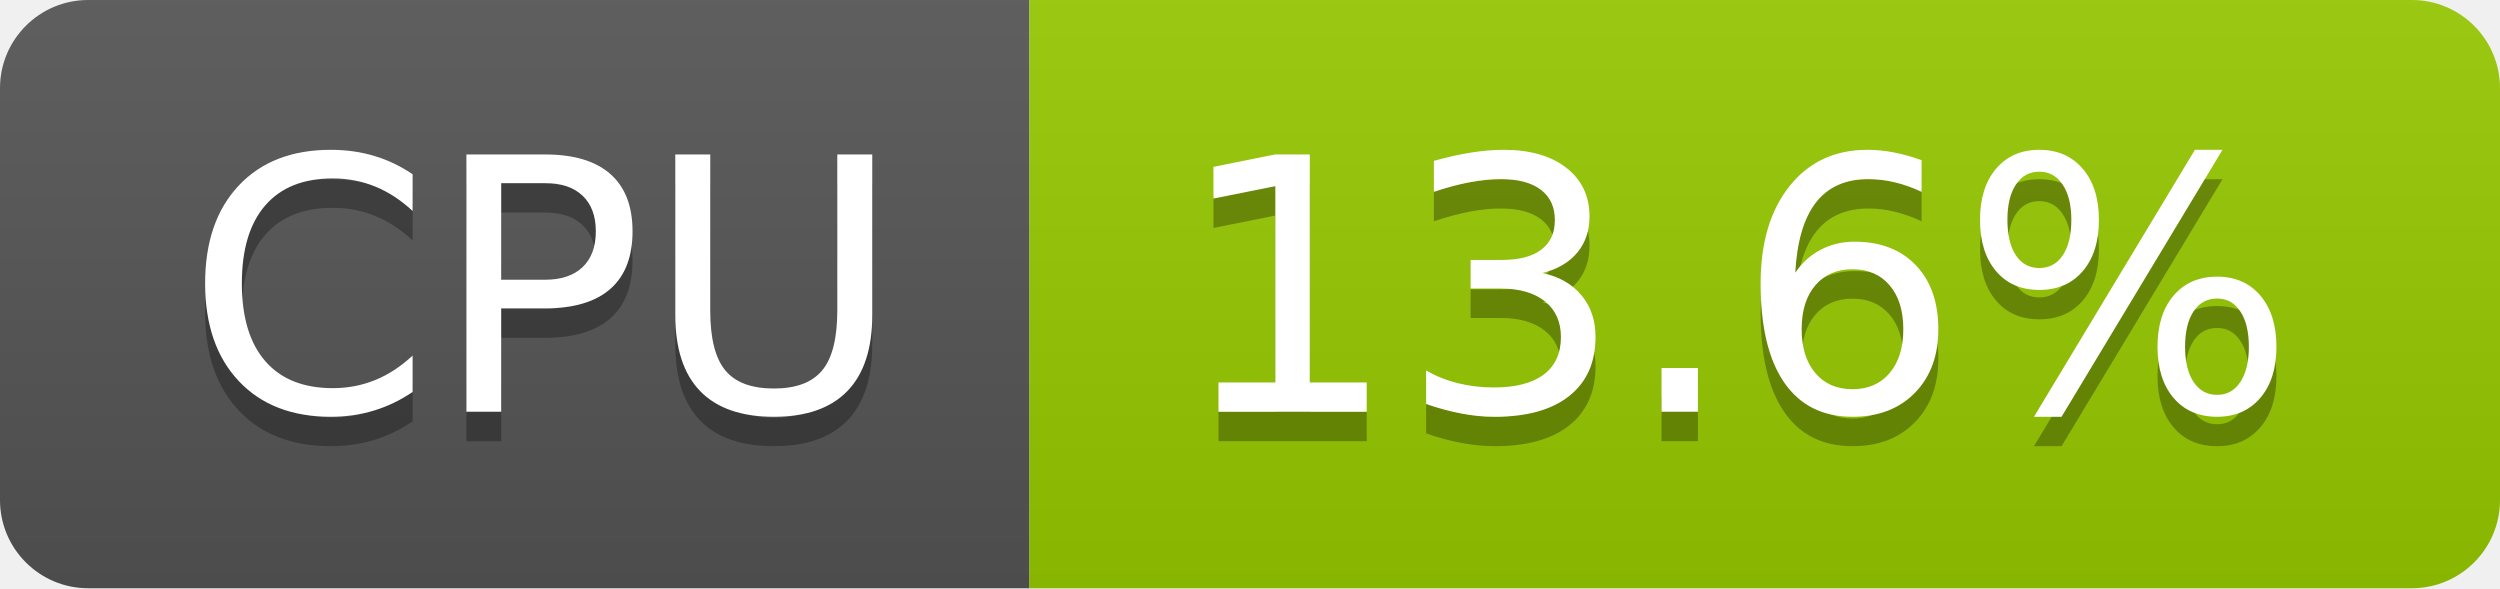
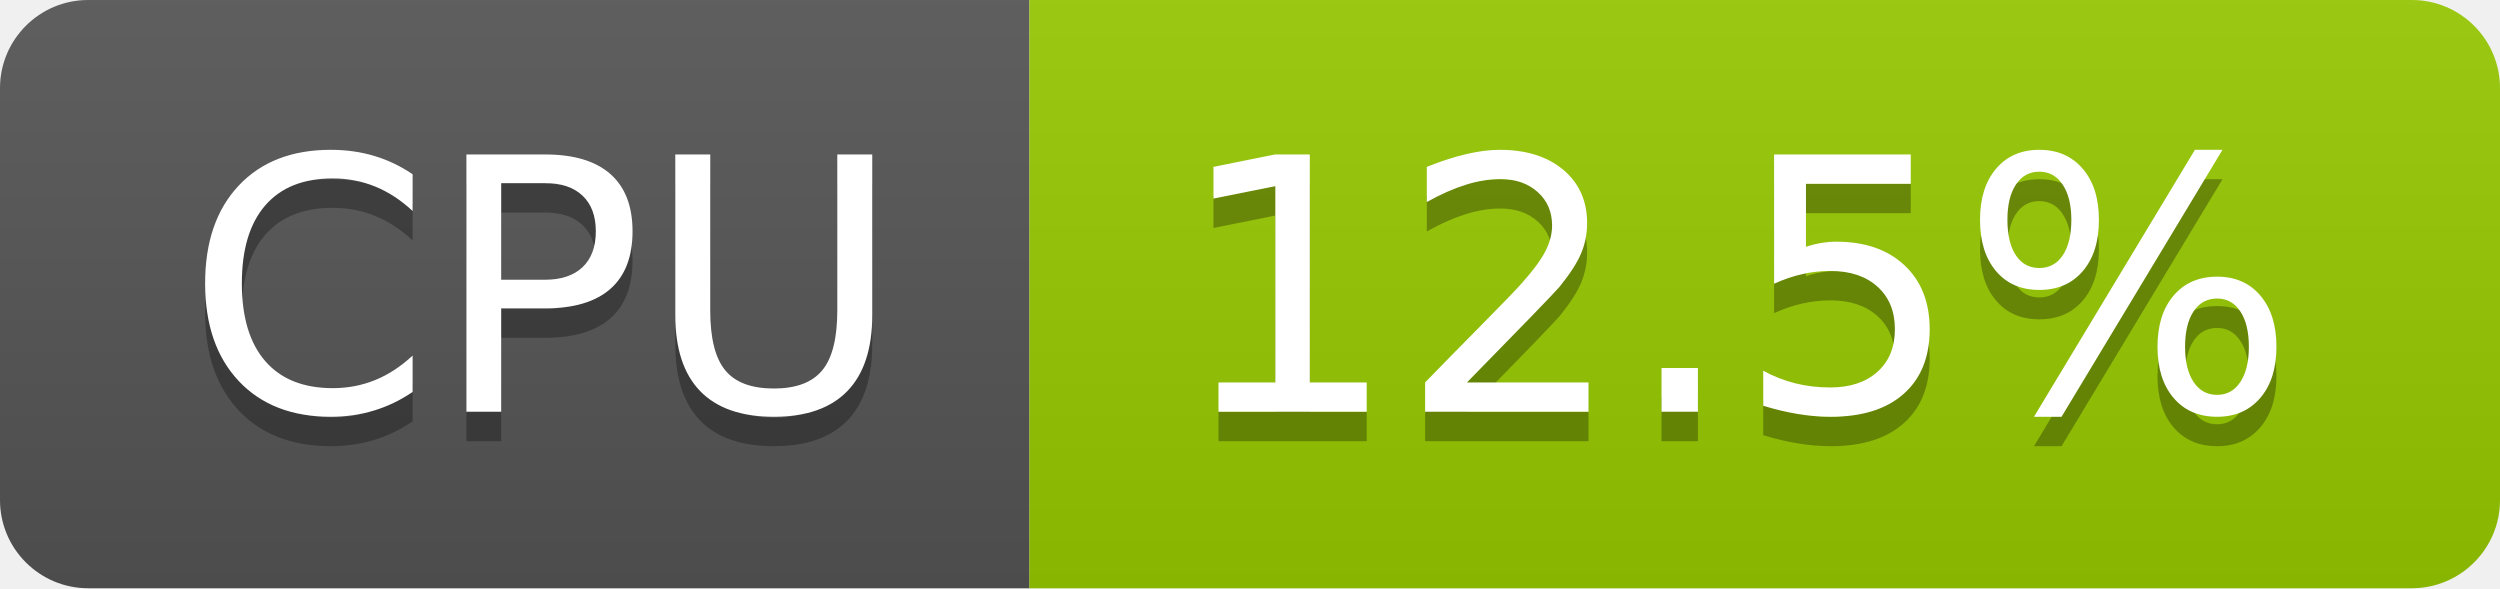
- <svg xmlns="http://www.w3.org/2000/svg" width="85" height="20" role="img" aria-label="CPU: 13.6%">
+ <svg xmlns="http://www.w3.org/2000/svg" width="85" height="20" role="img" aria-label="CPU: 12.5%">
  <linearGradient id="s" x2="0" y2="100%">
    <stop offset="0" stop-color="#bbb" stop-opacity=".1" />
    <stop offset="1" stop-opacity=".1" />
  </linearGradient>
  <clipPath id="r">
    <rect width="85" height="20" rx="3" fill="#fff" />
  </clipPath>
  <g clip-path="url(#r)">
    <rect width="35" height="20" fill="#555" />
    <rect x="35" width="50" height="20" fill="#97ca00" />
    <rect width="85" height="20" fill="url(#s)" />
  </g>
  <g fill="#fff" text-anchor="middle" font-family="Verdana,Geneva,DejaVu Sans,sans-serif" text-rendering="geometricPrecision" font-size="120">
    <text aria-hidden="true" x="185" y="150" fill="#010101" fill-opacity=".3" transform="scale(.1)" textLength="247">CPU</text>
    <text x="185" y="140" transform="scale(.1)" fill="#fff" textLength="247">CPU</text>
-     <text aria-hidden="true" x="590" y="150" fill="#010101" fill-opacity=".3" transform="scale(.1)" textLength="390">13.6%</text>
-     <text x="590" y="140" transform="scale(.1)" fill="#fff" textLength="390">13.6%</text>
+     <text aria-hidden="true" x="590" y="150" fill="#010101" fill-opacity=".3" transform="scale(.1)" textLength="390">12.5%</text>
+     <text x="590" y="140" transform="scale(.1)" fill="#fff" textLength="390">12.5%</text>
  </g>
</svg>
